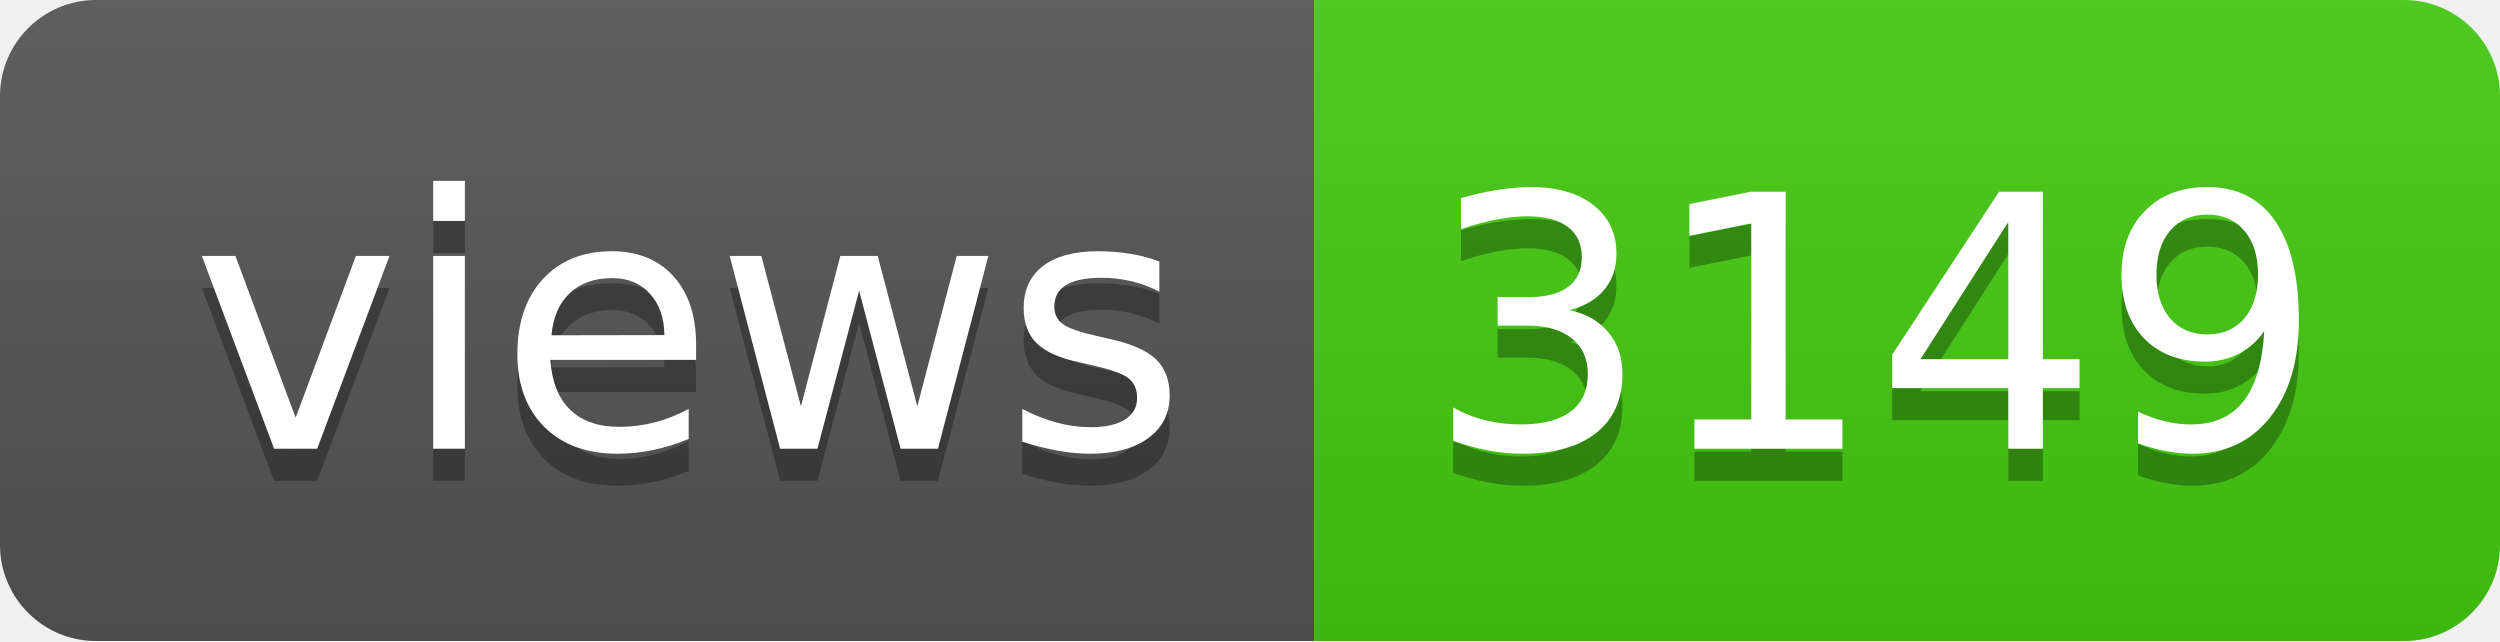
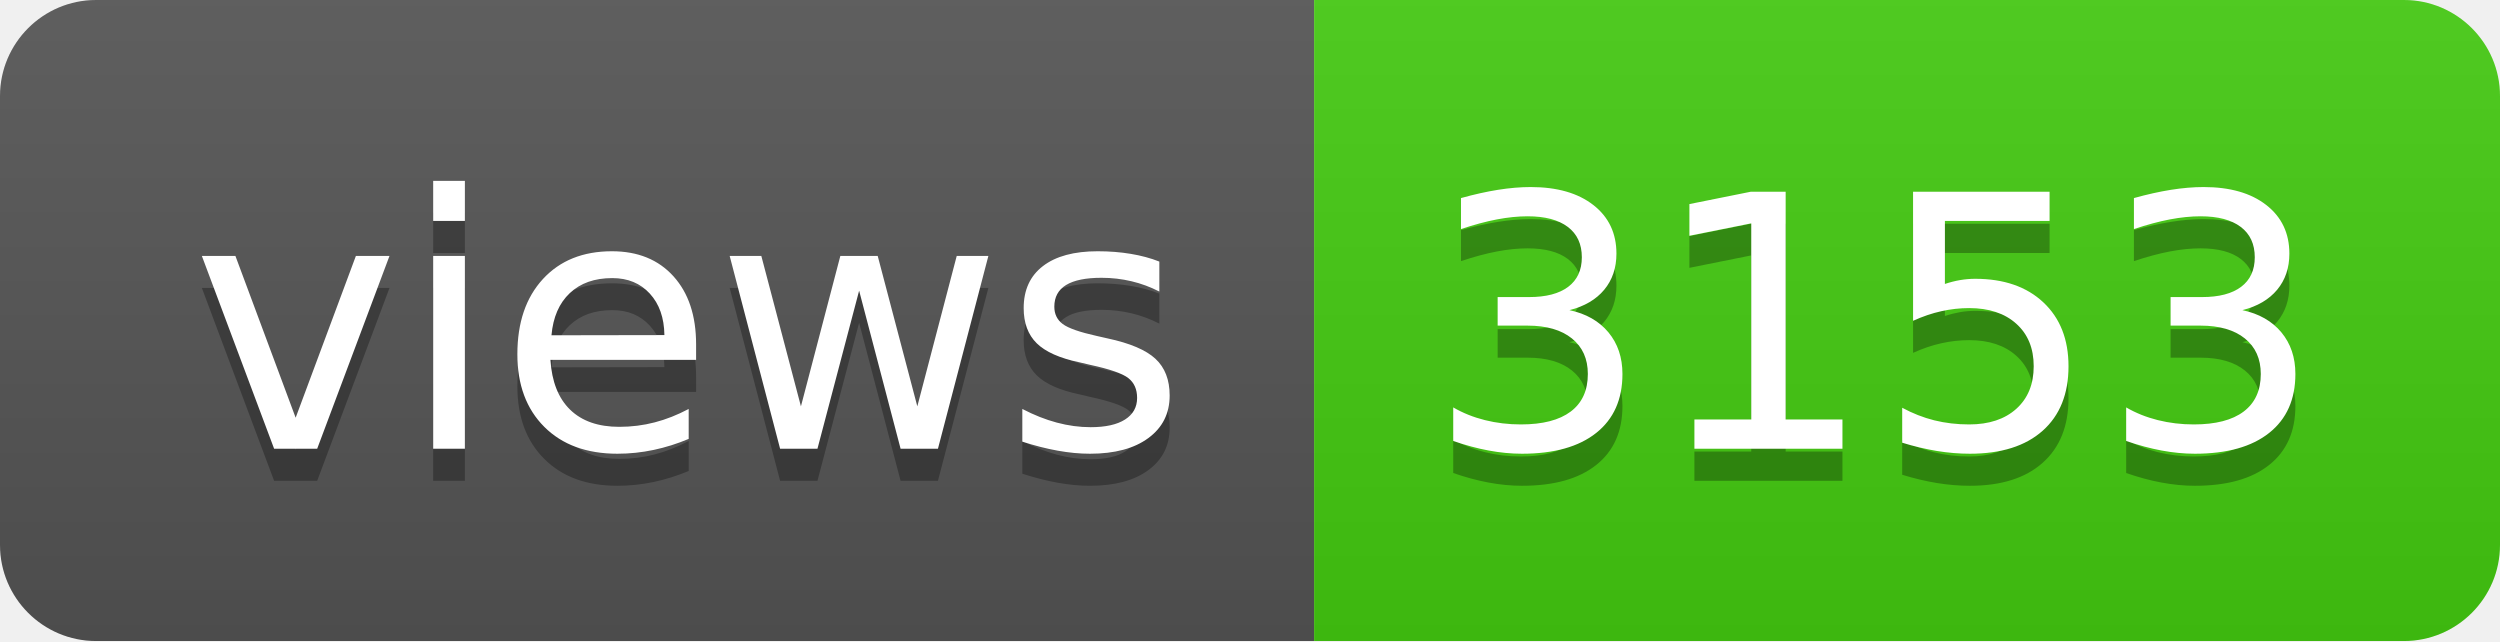
- <svg xmlns="http://www.w3.org/2000/svg" width="78" height="20" role="img" aria-label="views: 3149">
+ <svg xmlns="http://www.w3.org/2000/svg" width="78" height="20" role="img" aria-label="views: 3153">
  <linearGradient id="s" x2="0" y2="100%">
    <stop offset="0" stop-color="#bbb" stop-opacity=".1" />
    <stop offset="1" stop-opacity=".1" />
  </linearGradient>
  <clipPath id="r">
    <rect width="78" height="20" rx="3" fill="#fff" />
  </clipPath>
  <g clip-path="url(#r)">
    <rect width="41" height="20" fill="#555" />
    <rect x="41" width="37" height="20" fill="#4c1" />
    <rect width="78" height="20" fill="url(#s)" />
  </g>
  <g fill="#fff" text-anchor="middle" font-family="Verdana,Geneva,DejaVu Sans,sans-serif" text-rendering="geometricPrecision" font-size="110">
    <text aria-hidden="true" x="215" y="150" fill="#010101" fill-opacity=".3" transform="scale(.1)" textLength="310">views</text>
    <text x="215" y="140" transform="scale(.1)" fill="#fff" textLength="310">views</text>
-     <text aria-hidden="true" x="585" y="150" fill="#010101" fill-opacity=".3" transform="scale(.1)" textLength="270">3149</text>
-     <text x="585" y="140" transform="scale(.1)" fill="#fff" textLength="270">3149</text>
+     <text aria-hidden="true" x="585" y="150" fill="#010101" fill-opacity=".3" transform="scale(.1)" textLength="270">3153</text>
+     <text x="585" y="140" transform="scale(.1)" fill="#fff" textLength="270">3153</text>
  </g>
</svg>
